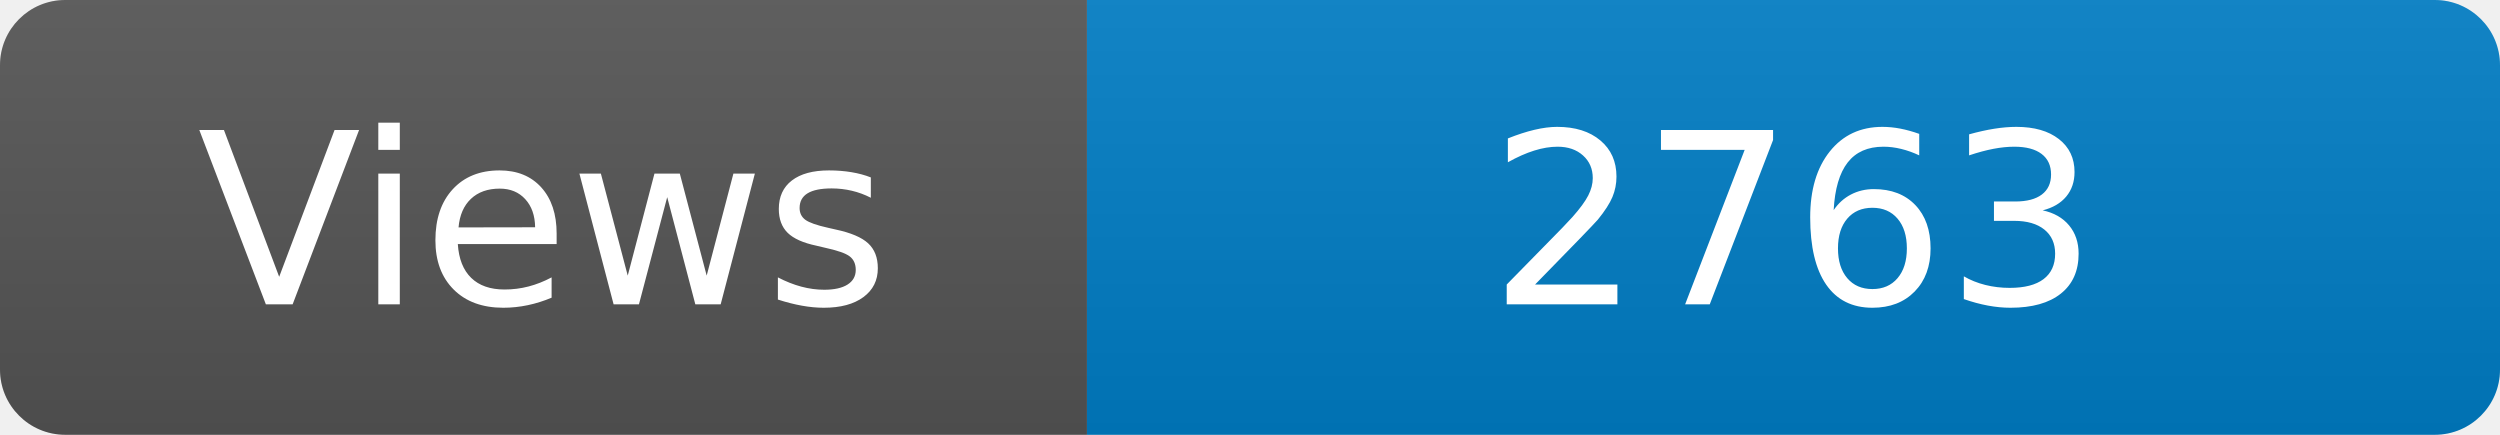
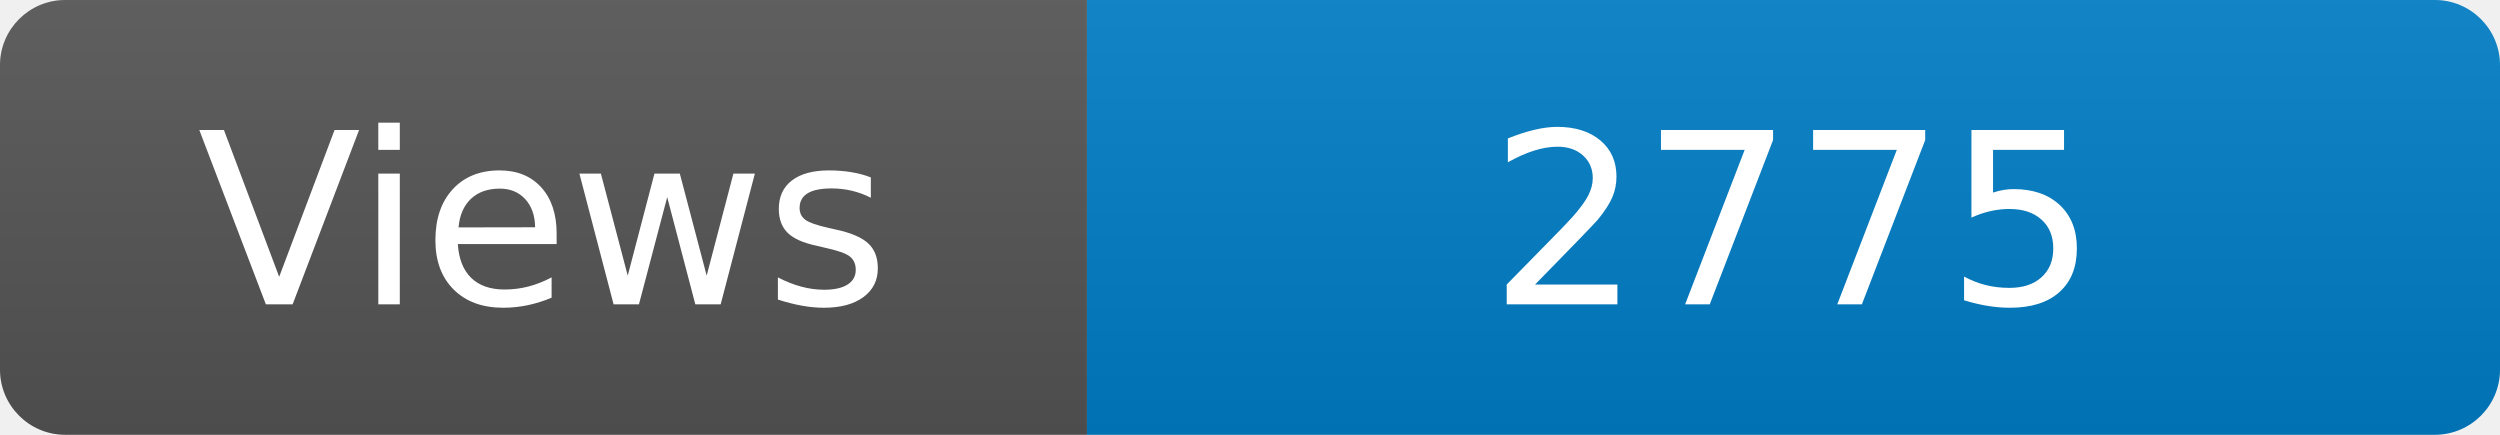
<svg xmlns="http://www.w3.org/2000/svg" width="115" height="20" role="img" aria-label="Maintained?: yes">
  <linearGradient id="s" x2="0" y2="100%">
    <stop offset="0" stop-color="#bbb" stop-opacity=".1" />
    <stop offset="1" stop-opacity=".1" />
  </linearGradient>
  <clipPath id="r">
    <rect width="115" height="20" rx="3" fill="#fff" />
  </clipPath>
  <g clip-path="url(#r)">
    <rect width="50" height="20" fill="#555" />
    <rect x="50" width="160" height="20" fill="#007ec6" />
    <rect width="115" height="20" fill="url(#s)" />
  </g>
  <g fill="#fff" text-anchor="middle" font-family="Verdana,Geneva,DejaVu Sans,sans-serif" font-size="110">
    <text x="250" y="140" transform="scale(.1)" fill="#fff">Views</text>
-     <text x="825" y="140" transform="scale(.1)" fill="#fff">2763</text>
+     <text x="825" y="140" transform="scale(.1)" fill="#fff">2775</text>
  </g>
</svg>
